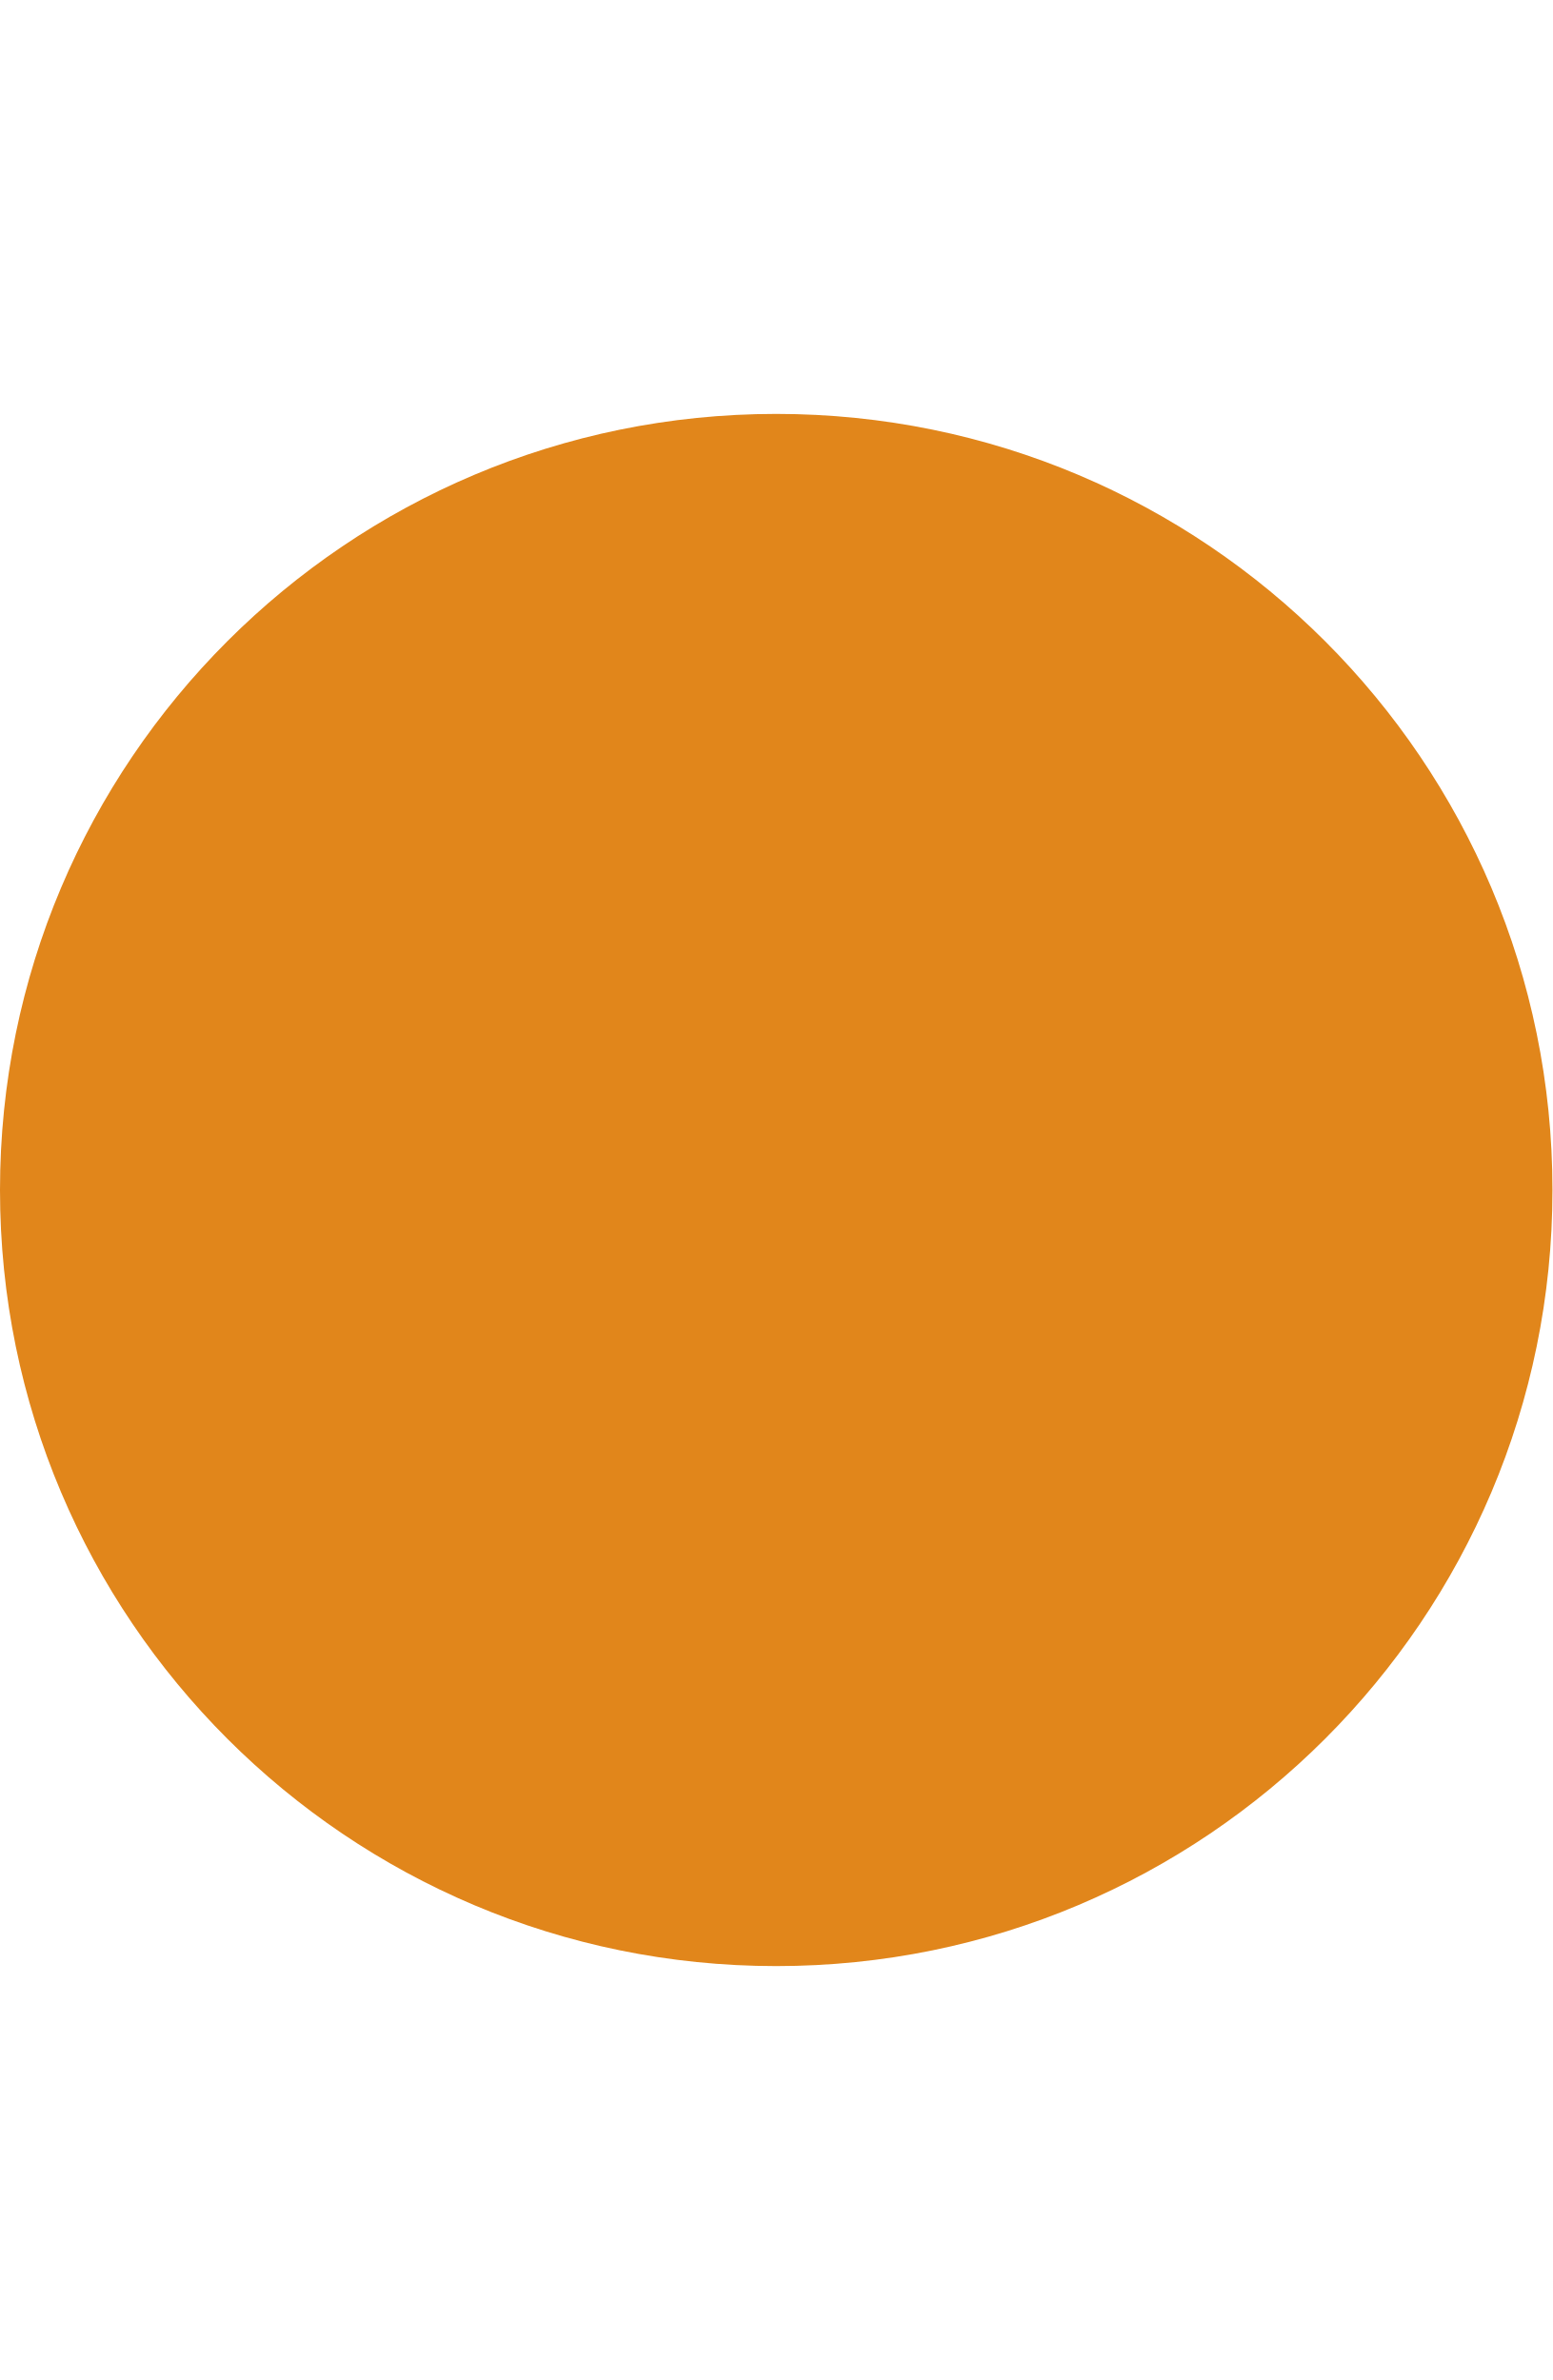
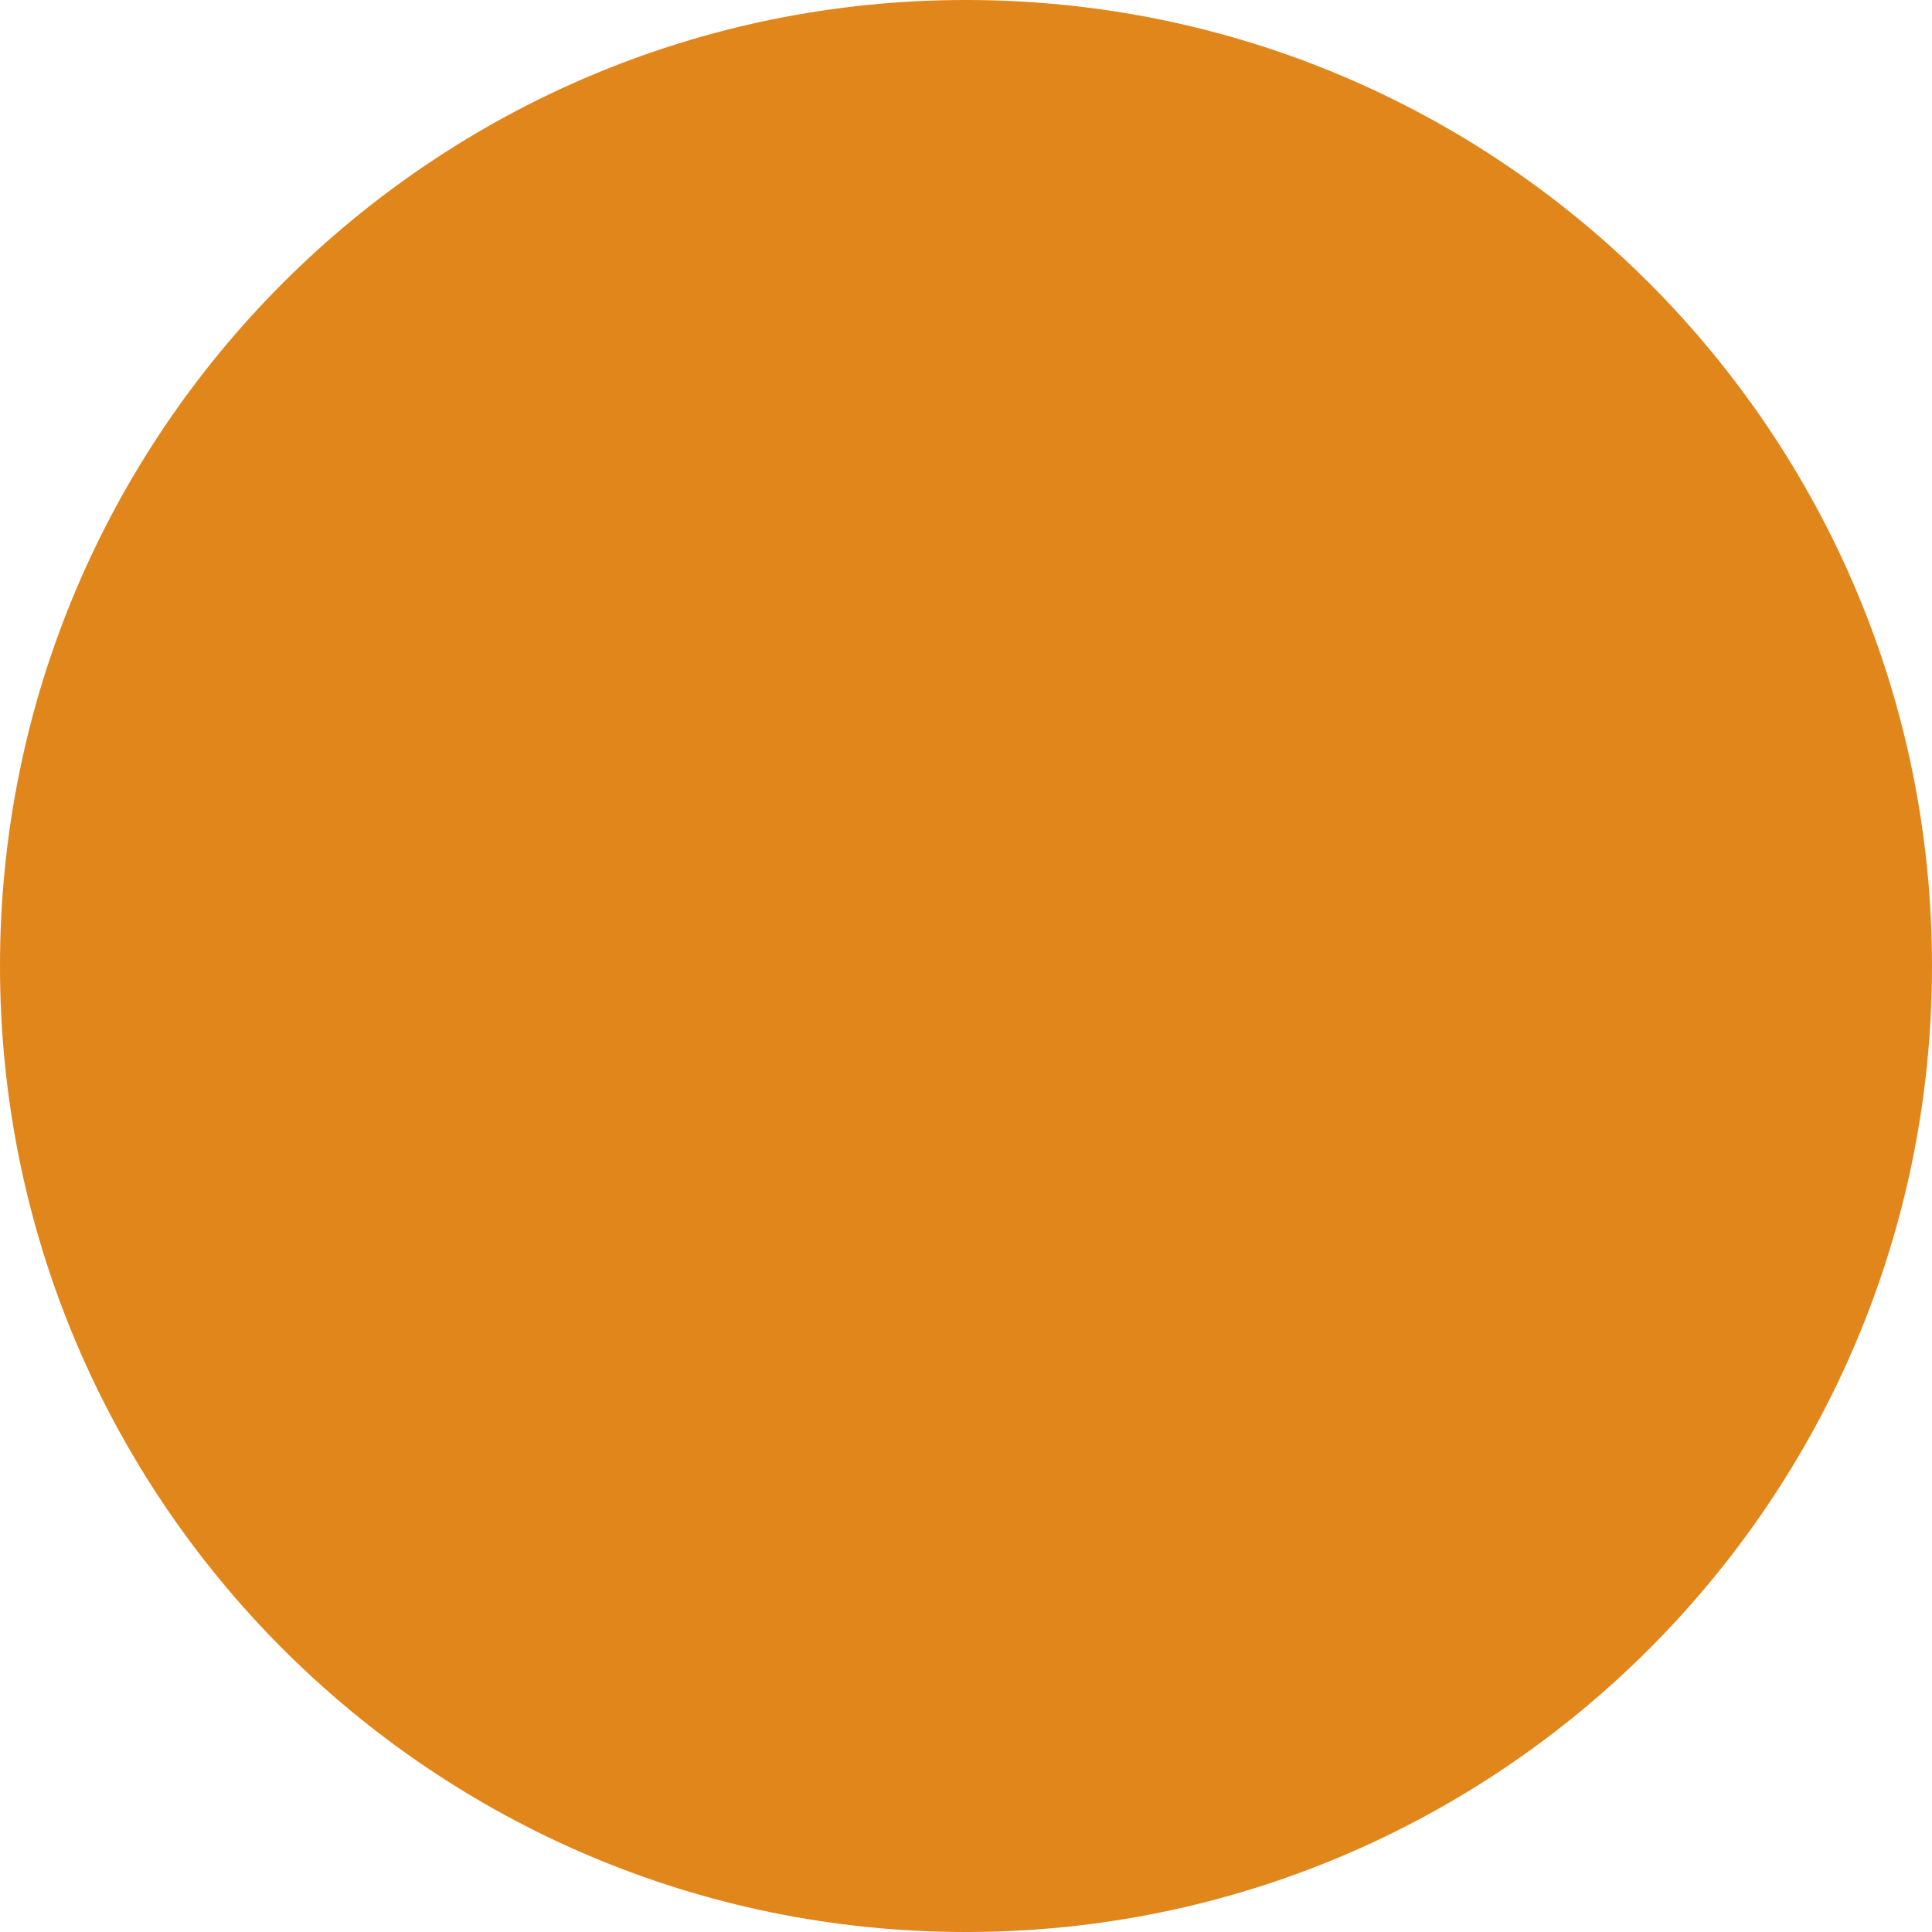
- <svg xmlns="http://www.w3.org/2000/svg" width="15" height="23" viewBox="0 0 15 23" fill="none">
-   <circle cx="7.5" cy="11.5" r="7.5" fill="#E1861B" />
+ <svg xmlns="http://www.w3.org/2000/svg" width="8" height="8" viewBox="0 0 8 8" fill="none">
+   <circle id="Ellipse 508" cx="4" cy="4" r="4" fill="#E1861B" />
</svg>
